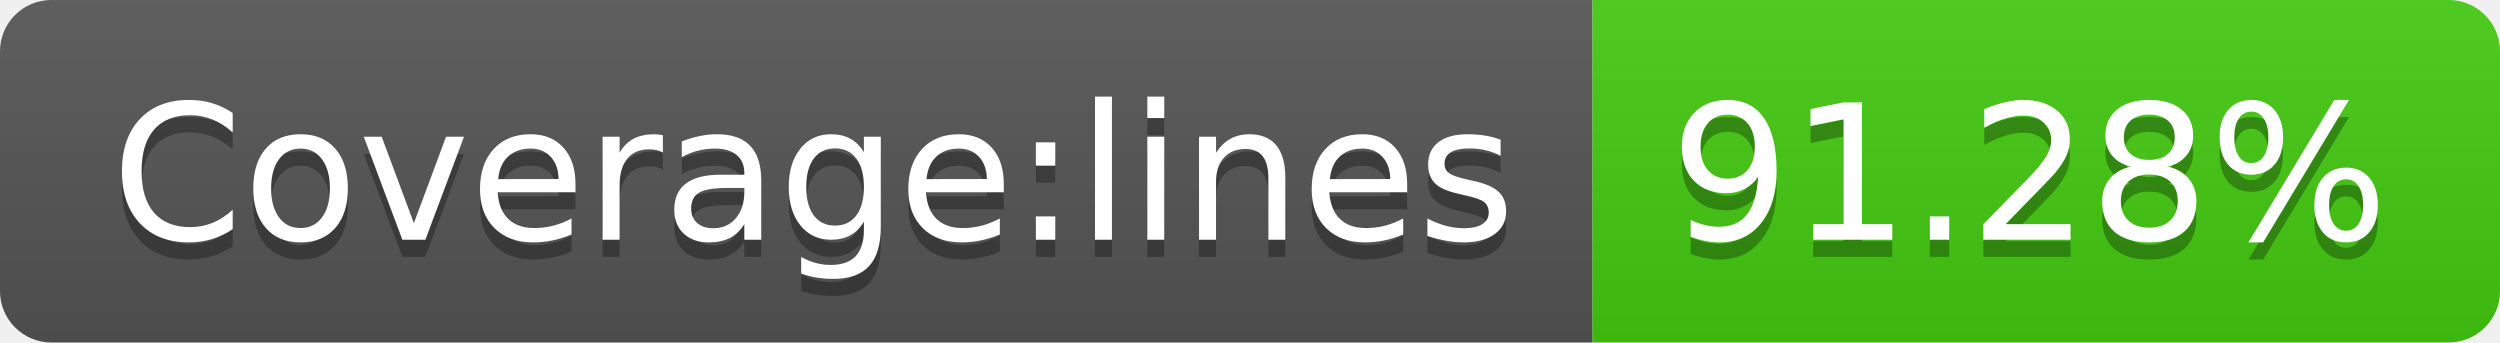
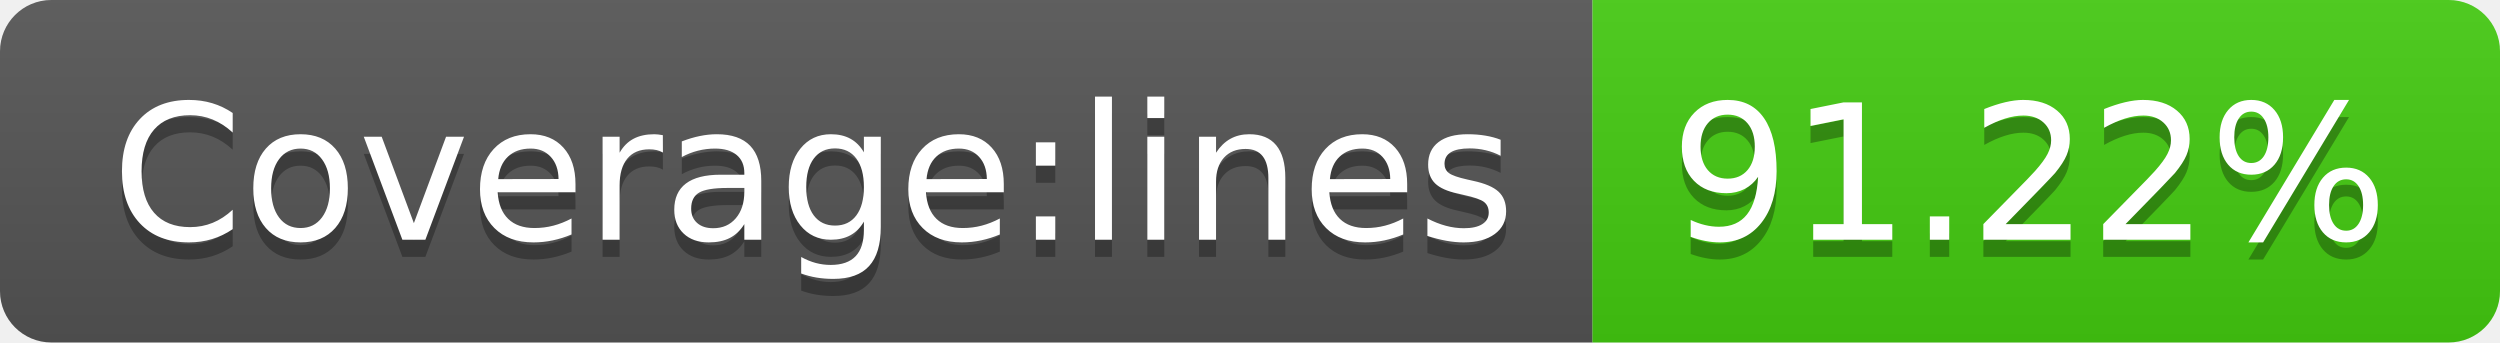
<svg xmlns="http://www.w3.org/2000/svg" width="146" height="20">
  <linearGradient id="s" x2="0" y2="100%">
    <stop offset="0" stop-color="#bbb" stop-opacity=".1" />
    <stop offset="1" stop-opacity=".1" />
  </linearGradient>
  <clipPath id="r">
    <rect width="146" height="20" rx="3" fill="#fff" />
  </clipPath>
  <g clip-path="url(#r)">
    <rect width="93" height="20" fill="#555" />
    <rect x="93" width="53" height="20" fill="#4c1" />
    <rect width="146" height="20" fill="url(#s)" />
  </g>
  <g fill="#fff" text-anchor="middle" font-family="Verdana,Geneva,DejaVu Sans,sans-serif" text-rendering="geometricPrecision" font-size="110">
    <text x="475" y="150" fill="#010101" fill-opacity=".3" transform="scale(.1)" textLength="830">Coverage:lines</text>
    <text x="475" y="140" transform="scale(.1)" textLength="830">Coverage:lines</text>
-     <text x="1185" y="150" fill="#010101" fill-opacity=".3" transform="scale(.1)" textLength="430">91.28%</text>
-     <text x="1185" y="140" transform="scale(.1)" textLength="430">91.28%</text>
+     <text x="1185" y="150" fill="#010101" fill-opacity=".3" transform="scale(.1)" textLength="430">91.22%</text>
+     <text x="1185" y="140" transform="scale(.1)" textLength="430">91.22%</text>
  </g>
</svg>
